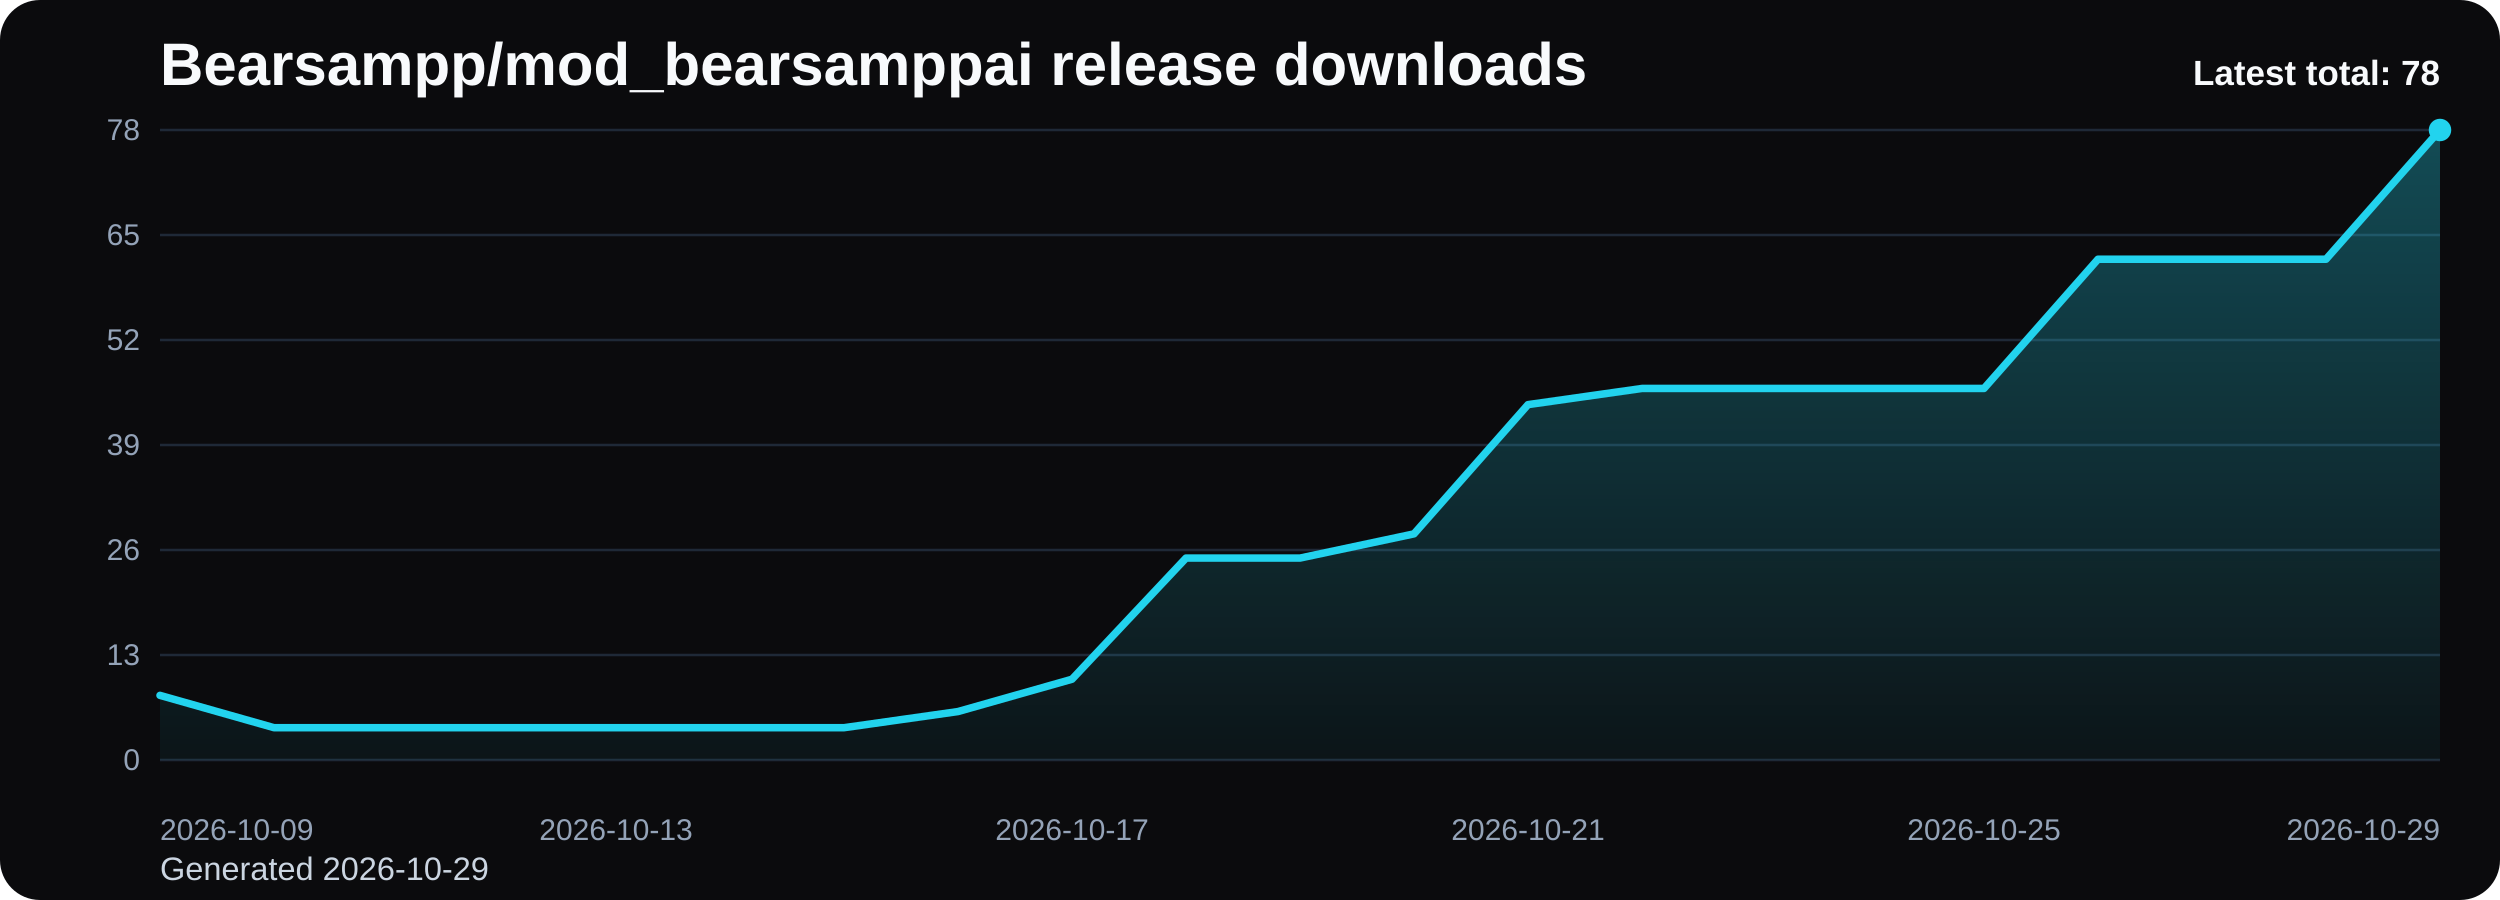
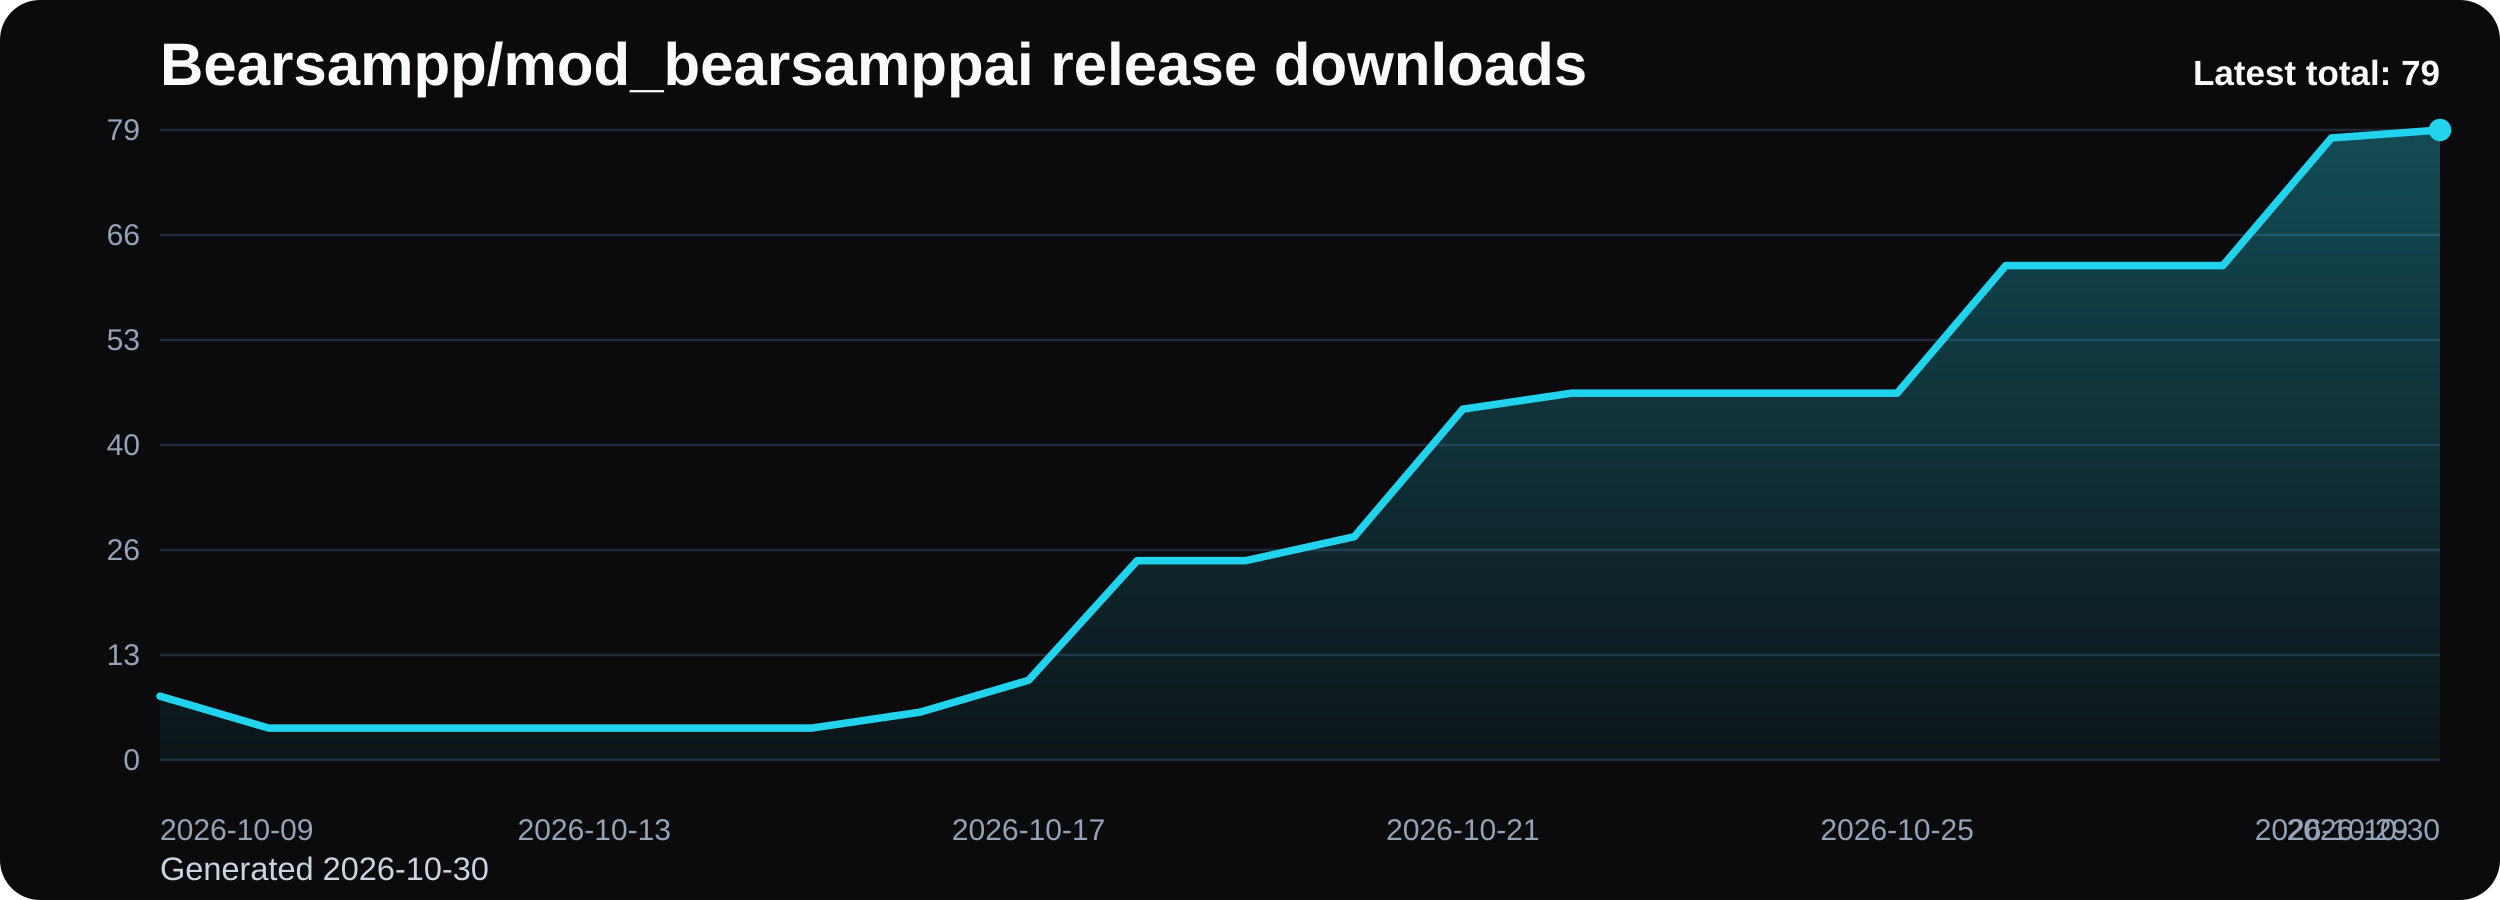
<svg xmlns="http://www.w3.org/2000/svg" viewBox="0 0 1000 360" role="img" aria-label="Bearsampp/mod_bearsamppai release downloads chart">
  <defs>
    <linearGradient id="fill-total-trend-black" x1="0" y1="0" x2="0" y2="1">
      <stop offset="0%" stop-color="#22d3ee" stop-opacity="0.32" />
      <stop offset="100%" stop-color="#22d3ee" stop-opacity="0.05" />
    </linearGradient>
    <style>
      .bg { fill: #0b0b0d; }
      .title { font: 700 24px Arial, sans-serif; fill: #f8fafc; }
      .sub { font: 400 13px Arial, sans-serif; fill: #cbd5e1; }
      .grid { stroke: #1f2937; stroke-width: 1; }
      .axis { font: 400 12px Arial, sans-serif; fill: #94a3b8; }
      .line { fill: none; stroke: #22d3ee; stroke-width: 3; stroke-linecap: round; stroke-linejoin: round; }
      .dot { fill: #22d3ee; }
      .value { font: 600 11px Arial, sans-serif; fill: #cbd5e1; }
      .latest { font: 700 14px Arial, sans-serif; fill: #f8fafc; }
    </style>
  </defs>
  <rect class="bg" x="0" y="0" width="1000" height="360" rx="16" />
  <text class="title" x="64" y="34">Bearsampp/mod_bearsamppai release downloads</text>
-   <text class="sub" x="64" y="352">Generated 2026-10-29</text>
+   <text class="sub" x="64" y="352">Generated 2026-10-30</text>
  <line x1="64" y1="52.00" x2="976" y2="52.00" class="grid" />
-   <text x="56" y="56.00" text-anchor="end" class="axis">78</text>
+   <text x="56" y="56.00" text-anchor="end" class="axis">79</text>
  <line x1="64" y1="94.00" x2="976" y2="94.00" class="grid" />
-   <text x="56" y="98.00" text-anchor="end" class="axis">65</text>
+   <text x="56" y="98.00" text-anchor="end" class="axis">66</text>
  <line x1="64" y1="136.00" x2="976" y2="136.00" class="grid" />
-   <text x="56" y="140.00" text-anchor="end" class="axis">52</text>
+   <text x="56" y="140.00" text-anchor="end" class="axis">53</text>
  <line x1="64" y1="178.00" x2="976" y2="178.00" class="grid" />
-   <text x="56" y="182.00" text-anchor="end" class="axis">39</text>
+   <text x="56" y="182.00" text-anchor="end" class="axis">40</text>
  <line x1="64" y1="220.00" x2="976" y2="220.00" class="grid" />
  <text x="56" y="224.00" text-anchor="end" class="axis">26</text>
  <line x1="64" y1="262.00" x2="976" y2="262.00" class="grid" />
  <text x="56" y="266.00" text-anchor="end" class="axis">13</text>
  <line x1="64" y1="304.00" x2="976" y2="304.00" class="grid" />
  <text x="56" y="308.00" text-anchor="end" class="axis">0</text>
-   <path d="M 64.00 304 L 64.00 278.15 L 109.60 291.08 L 155.20 291.08 L 200.80 291.08 L 246.40 291.08 L 292.00 291.08 L 337.60 291.08 L 383.20 284.62 L 428.80 271.69 L 474.40 223.23 L 520.00 223.23 L 565.60 213.54 L 611.20 161.85 L 656.80 155.38 L 702.40 155.38 L 748.00 155.38 L 793.60 155.38 L 839.20 103.69 L 884.80 103.69 L 930.40 103.69 L 976.00 52.00 L 976.00 304 Z" fill="url(#fill-total-trend-black)" />
-   <polyline class="line" points="64.00,278.15 109.60,291.08 155.20,291.08 200.80,291.08 246.40,291.08 292.00,291.08 337.60,291.08 383.20,284.62 428.80,271.69 474.40,223.23 520.00,223.23 565.60,213.54 611.20,161.85 656.80,155.38 702.40,155.38 748.00,155.38 793.60,155.38 839.20,103.69 884.80,103.69 930.40,103.69 976.00,52.00" />
+   <path d="M 64.00 304 L 64.00 278.48 L 107.43 291.24 L 150.86 291.24 L 194.29 291.24 L 237.71 291.24 L 281.14 291.24 L 324.57 291.24 L 368.00 284.86 L 411.43 272.10 L 454.86 224.25 L 498.29 224.25 L 541.71 214.68 L 585.14 163.65 L 628.57 157.27 L 672.00 157.27 L 715.43 157.27 L 758.86 157.27 L 802.29 106.23 L 845.71 106.23 L 889.14 106.23 L 932.57 55.19 L 976.00 52.00 L 976.00 304 Z" fill="url(#fill-total-trend-black)" />
+   <polyline class="line" points="64.00,278.48 107.43,291.24 150.86,291.24 194.29,291.24 237.71,291.24 281.14,291.24 324.57,291.24 368.00,284.86 411.43,272.10 454.86,224.25 498.29,224.25 541.71,214.68 585.14,163.65 628.57,157.27 672.00,157.27 715.43,157.27 758.86,157.27 802.29,106.23 845.71,106.23 889.14,106.23 932.57,55.19 976.00,52.00" />
  <circle class="dot" cx="976.00" cy="52.00" r="4.5" />
  <text class="axis" x="64.00" y="336" text-anchor="start">2026-10-09</text>
-   <text class="axis" x="246.40" y="336" text-anchor="middle">2026-10-13</text>
-   <text class="axis" x="428.80" y="336" text-anchor="middle">2026-10-17</text>
-   <text class="axis" x="611.20" y="336" text-anchor="middle">2026-10-21</text>
-   <text class="axis" x="793.60" y="336" text-anchor="middle">2026-10-25</text>
-   <text class="axis" x="976.00" y="336" text-anchor="end">2026-10-29</text>
-   <text class="latest" x="976" y="34" text-anchor="end">Latest total: 78</text>
+   <text class="axis" x="237.71" y="336" text-anchor="middle">2026-10-13</text>
+   <text class="axis" x="411.43" y="336" text-anchor="middle">2026-10-17</text>
+   <text class="axis" x="585.14" y="336" text-anchor="middle">2026-10-21</text>
+   <text class="axis" x="758.86" y="336" text-anchor="middle">2026-10-25</text>
+   <text class="axis" x="932.57" y="336" text-anchor="middle">2026-10-29</text>
+   <text class="axis" x="976.00" y="336" text-anchor="end">2026-10-30</text>
+   <text class="latest" x="976" y="34" text-anchor="end">Latest total: 79</text>
</svg>
